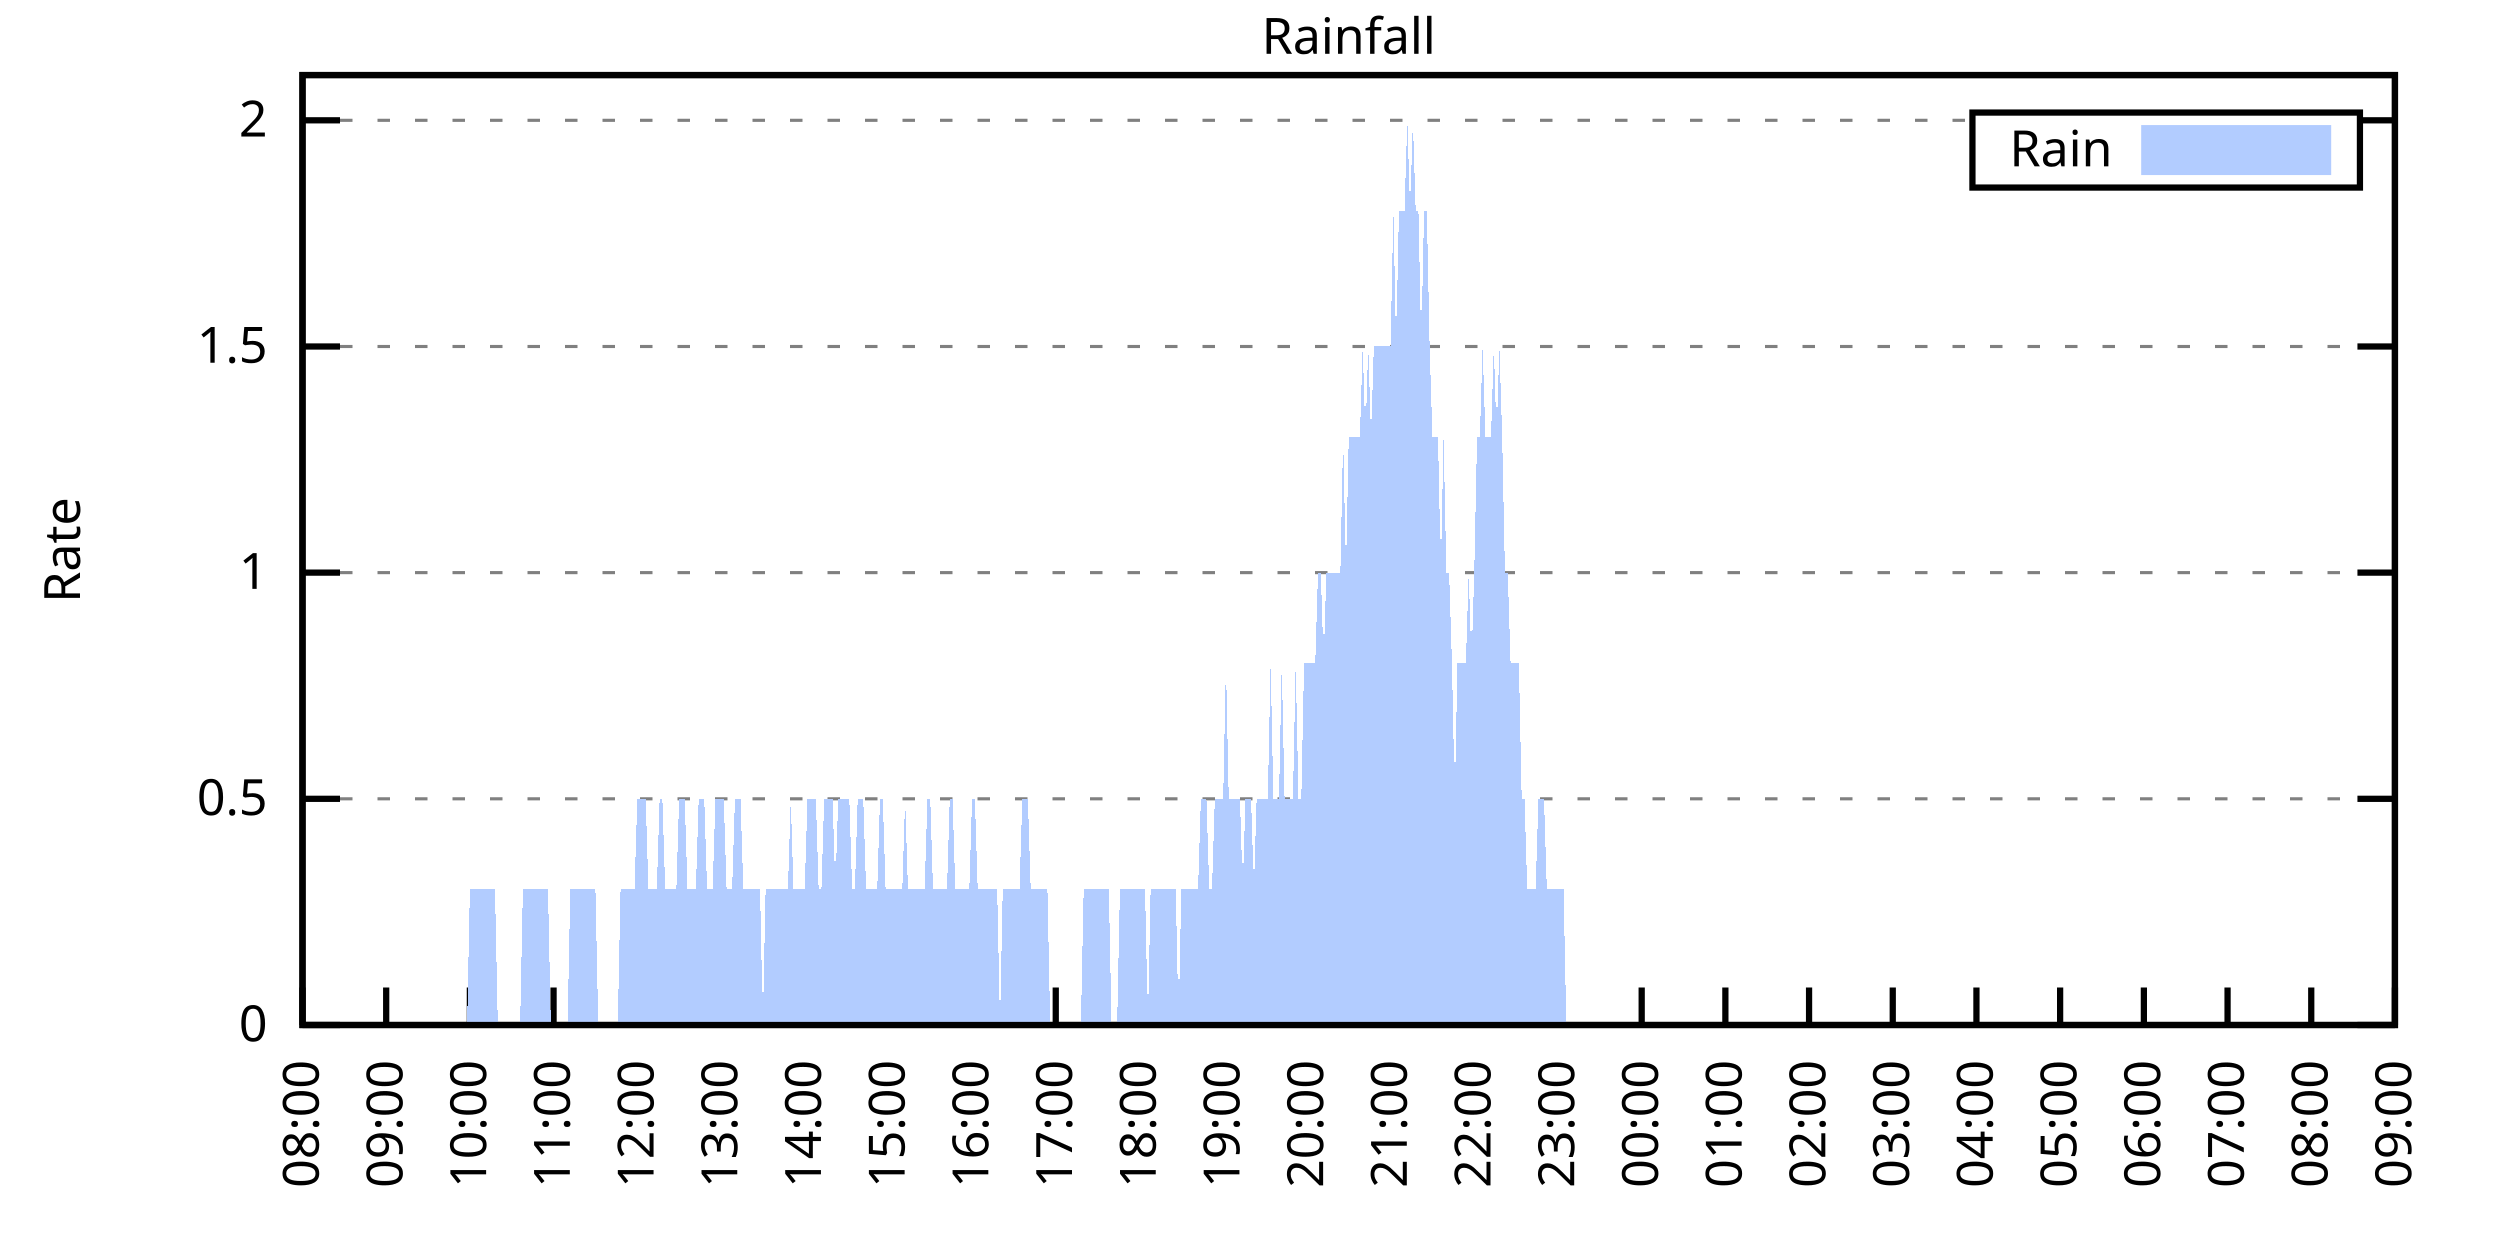
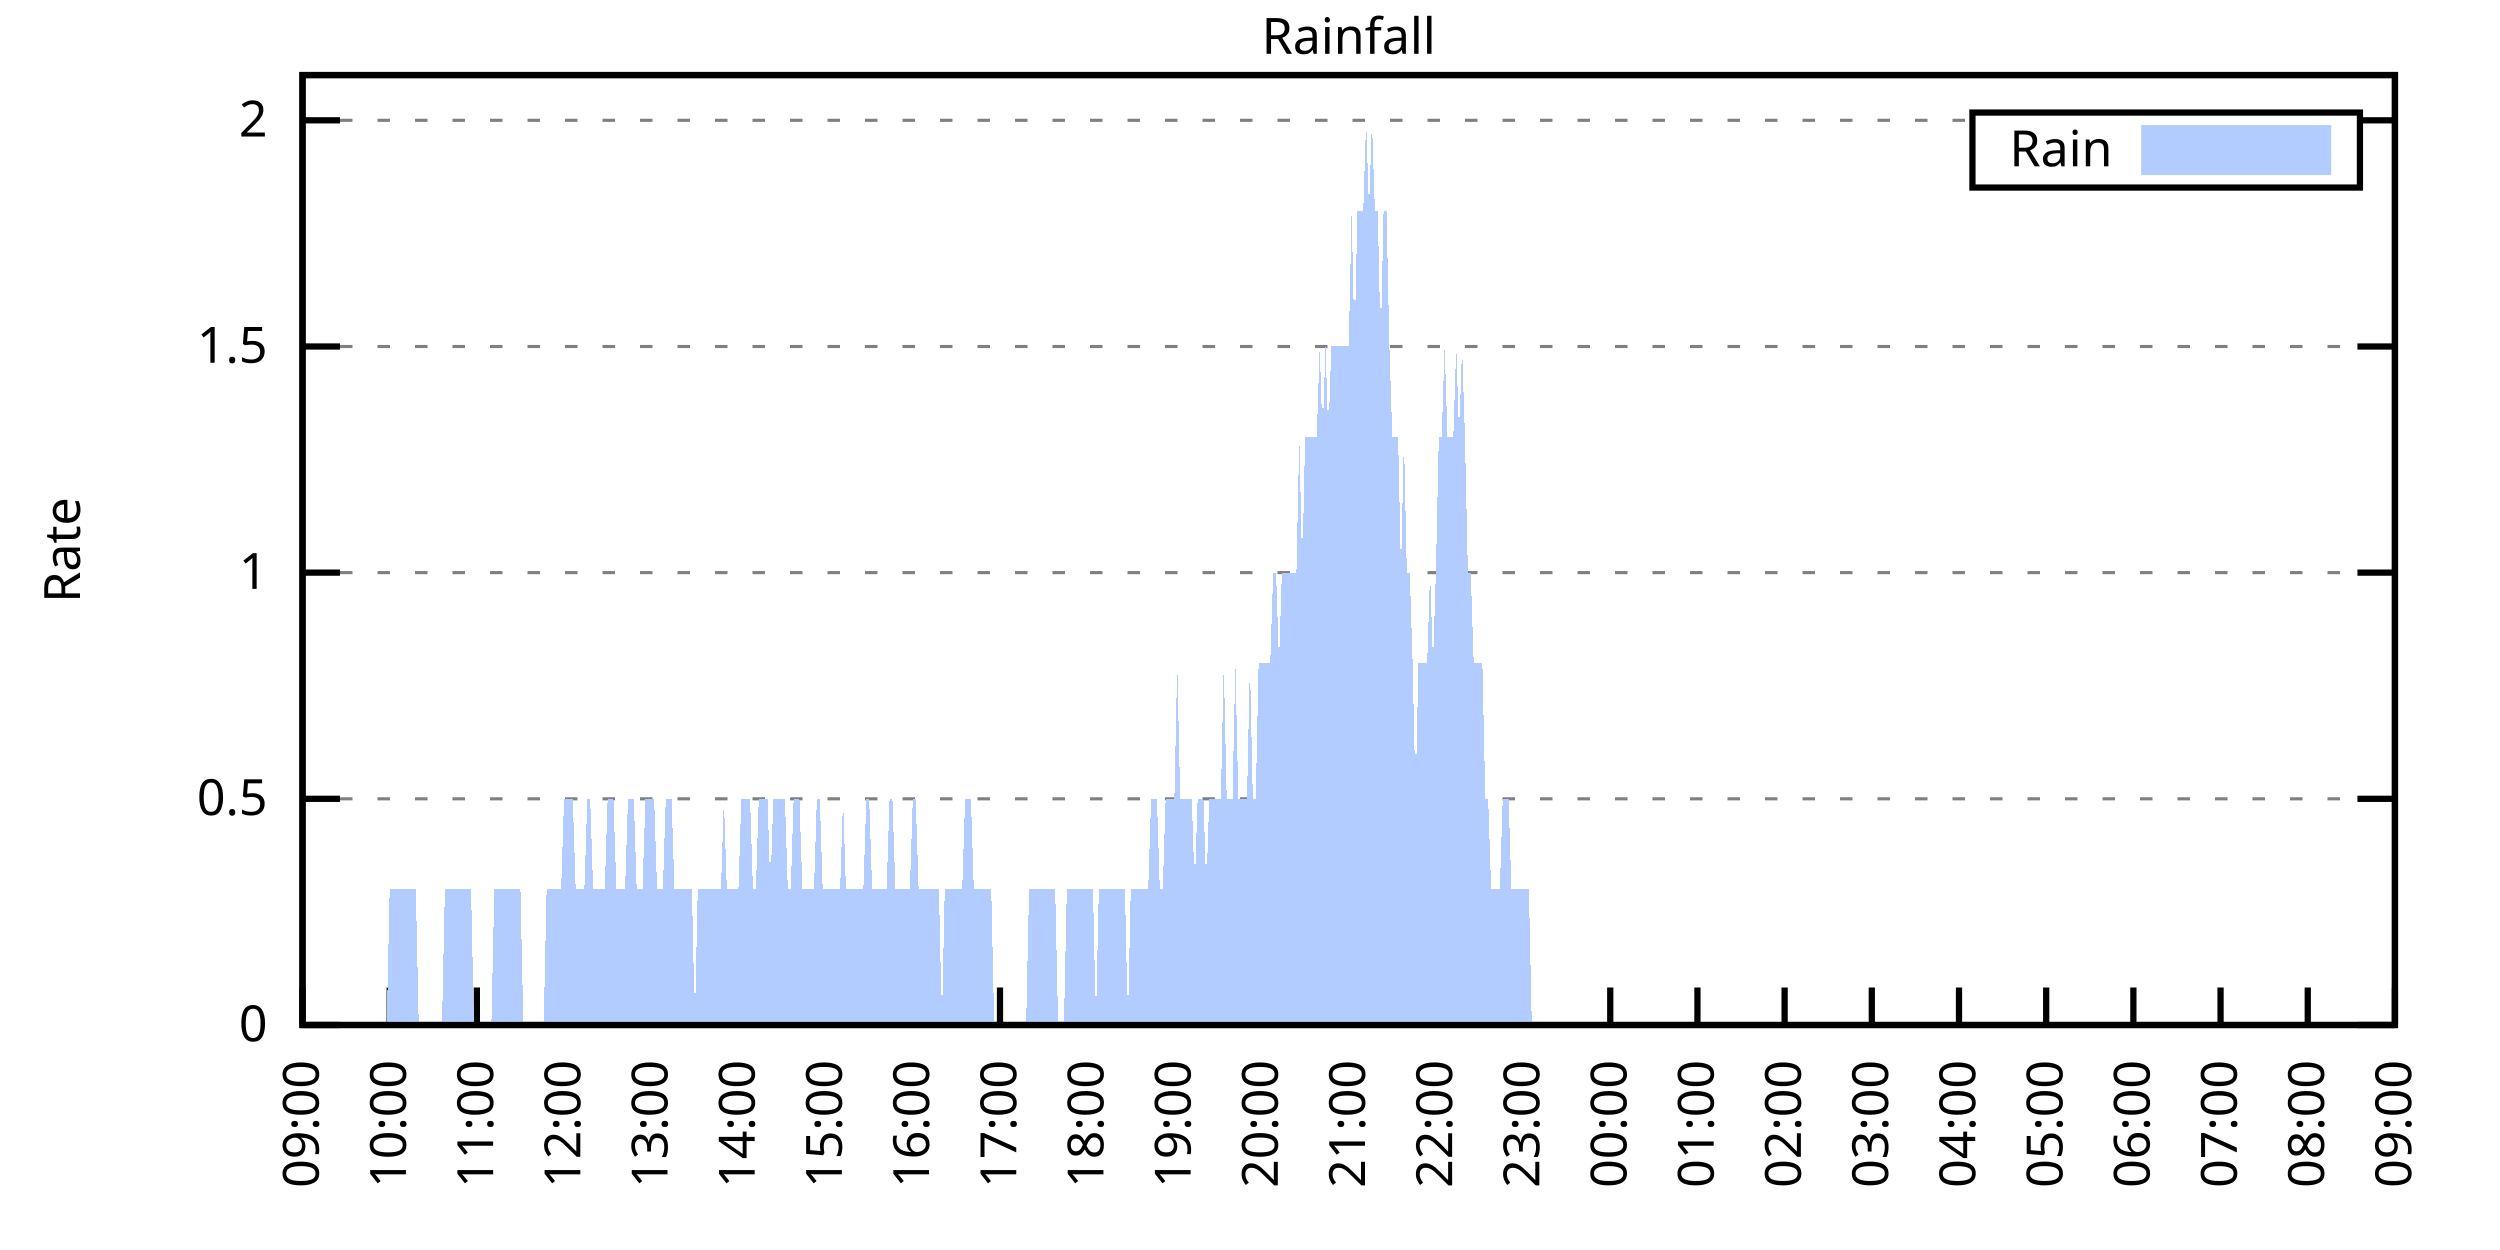
<svg xmlns="http://www.w3.org/2000/svg" xmlns:xlink="http://www.w3.org/1999/xlink" width="400" height="200" viewBox="0 0 400 200">
  <g id="gnuplot_canvas">
    <rect x="0" y="0" width="400" height="200" fill="none" />
    <defs>
      <circle id="gpDot" r="0.5" stroke-width="0.5" stroke="currentColor" />
      <path id="gpPt0" stroke-width="0.333" stroke="currentColor" d="M-1,0 h2 M0,-1 v2" />
      <path id="gpPt1" stroke-width="0.333" stroke="currentColor" d="M-1,-1 L1,1 M1,-1 L-1,1" />
      <path id="gpPt2" stroke-width="0.333" stroke="currentColor" d="M-1,0 L1,0 M0,-1 L0,1 M-1,-1 L1,1 M-1,1 L1,-1" />
      <rect id="gpPt3" stroke-width="0.333" stroke="currentColor" x="-1" y="-1" width="2" height="2" />
      <rect id="gpPt4" stroke-width="0.333" stroke="currentColor" fill="currentColor" x="-1" y="-1" width="2" height="2" />
      <circle id="gpPt5" stroke-width="0.333" stroke="currentColor" cx="0" cy="0" r="1" />
      <use xlink:href="#gpPt5" id="gpPt6" fill="currentColor" stroke="none" />
      <path id="gpPt7" stroke-width="0.333" stroke="currentColor" d="M0,-1.33 L-1.33,0.67 L1.33,0.67 z" />
      <use xlink:href="#gpPt7" id="gpPt8" fill="currentColor" stroke="none" />
      <use xlink:href="#gpPt7" id="gpPt9" stroke="currentColor" transform="rotate(180)" />
      <use xlink:href="#gpPt9" id="gpPt10" fill="currentColor" stroke="none" />
      <use xlink:href="#gpPt3" id="gpPt11" stroke="currentColor" transform="rotate(45)" />
      <use xlink:href="#gpPt11" id="gpPt12" fill="currentColor" stroke="none" />
      <path id="gpPt13" stroke-width="0.333" stroke="currentColor" d="M0,1.330 L1.265,0.411 L0.782,-1.067 L-0.782,-1.076 L-1.265,0.411 z" />
      <use xlink:href="#gpPt13" id="gpPt14" fill="currentColor" stroke="none" />
      <filter id="textbox" filterUnits="objectBoundingBox" x="0" y="0" height="1" width="1">
        <feFlood flood-color="white" flood-opacity="1" result="bgnd" />
        <feComposite in="SourceGraphic" in2="bgnd" operator="atop" />
      </filter>
      <filter id="greybox" filterUnits="objectBoundingBox" x="0" y="0" height="1" width="1">
        <feFlood flood-color="lightgrey" flood-opacity="1" result="grey" />
        <feComposite in="SourceGraphic" in2="grey" operator="atop" />
      </filter>
    </defs>
    <g fill="none" color="white" stroke="currentColor" stroke-width="1.00" stroke-linecap="butt" stroke-linejoin="miter">
</g>
    <g fill="none" color="black" stroke="currentColor" stroke-width="1.00" stroke-linecap="butt" stroke-linejoin="miter">
      <g stroke="none" shape-rendering="crispEdges">
        <polygon fill="rgb(255, 255, 255)" points="48.40,164.00 383.18,164.00 383.18,12.02 48.40,12.02 " />
      </g>
    </g>
    <g fill="none" color="black" stroke="currentColor" stroke-width="1.00" stroke-linecap="butt" stroke-linejoin="miter">
</g>
    <g fill="none" color="black" stroke="black" stroke-width="0.50" stroke-linecap="butt" stroke-linejoin="miter">
</g>
    <g fill="none" color="gray" stroke="currentColor" stroke-width="0.50" stroke-linecap="butt" stroke-linejoin="miter">
      <path stroke="gray" stroke-dasharray="2,4" class="gridline" d="M48.40,164.00 L383.19,164.00  " />
    </g>
    <g fill="none" color="gray" stroke="gray" stroke-width="1.00" stroke-linecap="butt" stroke-linejoin="miter">
</g>
    <g fill="none" color="black" stroke="currentColor" stroke-width="1.00" stroke-linecap="butt" stroke-linejoin="miter">
      <path stroke="black" d="M48.40,164.00 L54.40,164.00 M383.19,164.00 L377.19,164.00  " />
      <g transform="translate(42.80,166.60)" stroke="none" fill="black" font-family="Sans" font-size="8.00" text-anchor="end">
        <text>
          <tspan font-family="Sans"> 0</tspan>
        </text>
      </g>
    </g>
    <g fill="none" color="black" stroke="currentColor" stroke-width="1.00" stroke-linecap="butt" stroke-linejoin="miter">
</g>
    <g fill="none" color="black" stroke="black" stroke-width="0.50" stroke-linecap="butt" stroke-linejoin="miter">
</g>
    <g fill="none" color="gray" stroke="currentColor" stroke-width="0.50" stroke-linecap="butt" stroke-linejoin="miter">
      <path stroke="gray" stroke-dasharray="2,4" class="gridline" d="M48.40,127.81 L383.19,127.81  " />
    </g>
    <g fill="none" color="gray" stroke="gray" stroke-width="1.00" stroke-linecap="butt" stroke-linejoin="miter">
</g>
    <g fill="none" color="black" stroke="currentColor" stroke-width="1.00" stroke-linecap="butt" stroke-linejoin="miter">
      <path stroke="black" d="M48.40,127.81 L54.40,127.81 M383.19,127.81 L377.19,127.81  " />
      <g transform="translate(42.80,130.41)" stroke="none" fill="black" font-family="Sans" font-size="8.00" text-anchor="end">
        <text>
          <tspan font-family="Sans"> 0.5</tspan>
        </text>
      </g>
    </g>
    <g fill="none" color="black" stroke="currentColor" stroke-width="1.00" stroke-linecap="butt" stroke-linejoin="miter">
</g>
    <g fill="none" color="black" stroke="black" stroke-width="0.50" stroke-linecap="butt" stroke-linejoin="miter">
</g>
    <g fill="none" color="gray" stroke="currentColor" stroke-width="0.50" stroke-linecap="butt" stroke-linejoin="miter">
      <path stroke="gray" stroke-dasharray="2,4" class="gridline" d="M48.40,91.62 L383.19,91.62  " />
    </g>
    <g fill="none" color="gray" stroke="gray" stroke-width="1.00" stroke-linecap="butt" stroke-linejoin="miter">
</g>
    <g fill="none" color="black" stroke="currentColor" stroke-width="1.00" stroke-linecap="butt" stroke-linejoin="miter">
      <path stroke="black" d="M48.40,91.62 L54.40,91.62 M383.19,91.62 L377.19,91.62  " />
      <g transform="translate(42.80,94.22)" stroke="none" fill="black" font-family="Sans" font-size="8.00" text-anchor="end">
        <text>
          <tspan font-family="Sans"> 1</tspan>
        </text>
      </g>
    </g>
    <g fill="none" color="black" stroke="currentColor" stroke-width="1.00" stroke-linecap="butt" stroke-linejoin="miter">
</g>
    <g fill="none" color="black" stroke="black" stroke-width="0.50" stroke-linecap="butt" stroke-linejoin="miter">
</g>
    <g fill="none" color="gray" stroke="currentColor" stroke-width="0.50" stroke-linecap="butt" stroke-linejoin="miter">
      <path stroke="gray" stroke-dasharray="2,4" class="gridline" d="M48.40,55.44 L383.19,55.44  " />
    </g>
    <g fill="none" color="gray" stroke="gray" stroke-width="1.00" stroke-linecap="butt" stroke-linejoin="miter">
</g>
    <g fill="none" color="black" stroke="currentColor" stroke-width="1.00" stroke-linecap="butt" stroke-linejoin="miter">
      <path stroke="black" d="M48.40,55.44 L54.40,55.44 M383.19,55.44 L377.19,55.44  " />
      <g transform="translate(42.80,58.04)" stroke="none" fill="black" font-family="Sans" font-size="8.00" text-anchor="end">
        <text>
          <tspan font-family="Sans"> 1.5</tspan>
        </text>
      </g>
    </g>
    <g fill="none" color="black" stroke="currentColor" stroke-width="1.00" stroke-linecap="butt" stroke-linejoin="miter">
</g>
    <g fill="none" color="black" stroke="black" stroke-width="0.50" stroke-linecap="butt" stroke-linejoin="miter">
</g>
    <g fill="none" color="gray" stroke="currentColor" stroke-width="0.50" stroke-linecap="butt" stroke-linejoin="miter">
      <path stroke="gray" stroke-dasharray="2,4" class="gridline" d="M48.40,19.25 L315.59,19.25 M377.59,19.25 L383.19,19.25  " />
    </g>
    <g fill="none" color="gray" stroke="gray" stroke-width="1.00" stroke-linecap="butt" stroke-linejoin="miter">
</g>
    <g fill="none" color="black" stroke="currentColor" stroke-width="1.00" stroke-linecap="butt" stroke-linejoin="miter">
      <path stroke="black" d="M48.40,19.25 L54.40,19.25 M383.19,19.25 L377.19,19.25  " />
      <g transform="translate(42.80,21.85)" stroke="none" fill="black" font-family="Sans" font-size="8.00" text-anchor="end">
        <text>
          <tspan font-family="Sans"> 2</tspan>
        </text>
      </g>
    </g>
    <g fill="none" color="black" stroke="currentColor" stroke-width="1.00" stroke-linecap="butt" stroke-linejoin="miter">
      <path stroke="black" d="M48.40,164.00 L48.40,158.00  " />
      <g transform="translate(51.00,169.60) rotate(270.00)" stroke="none" fill="black" font-family="Sans" font-size="8.00" text-anchor="end">
        <text>
-           <tspan font-family="Sans">08:00</tspan>
-         </text>
-       </g>
-     </g>
-     <g fill="none" color="black" stroke="currentColor" stroke-width="1.00" stroke-linecap="butt" stroke-linejoin="miter">
-       <path stroke="black" d="M61.79,164.00 L61.79,158.00  " />
-       <g transform="translate(64.39,169.60) rotate(270.00)" stroke="none" fill="black" font-family="Sans" font-size="8.00" text-anchor="end">
-         <text>
          <tspan font-family="Sans">09:00</tspan>
        </text>
      </g>
    </g>
    <g fill="none" color="black" stroke="currentColor" stroke-width="1.00" stroke-linecap="butt" stroke-linejoin="miter">
-       <path stroke="black" d="M75.18,164.00 L75.18,158.00  " />
-       <g transform="translate(77.78,169.60) rotate(270.00)" stroke="none" fill="black" font-family="Sans" font-size="8.00" text-anchor="end">
+       <path stroke="black" d="M62.35,164.00 L62.35,158.00  " />
+       <g transform="translate(64.95,169.60) rotate(270.00)" stroke="none" fill="black" font-family="Sans" font-size="8.00" text-anchor="end">
        <text>
          <tspan font-family="Sans">10:00</tspan>
        </text>
      </g>
    </g>
    <g fill="none" color="black" stroke="currentColor" stroke-width="1.00" stroke-linecap="butt" stroke-linejoin="miter">
-       <path stroke="black" d="M88.57,164.00 L88.57,158.00  " />
-       <g transform="translate(91.17,169.60) rotate(270.00)" stroke="none" fill="black" font-family="Sans" font-size="8.00" text-anchor="end">
+       <path stroke="black" d="M76.30,164.00 L76.30,158.00  " />
+       <g transform="translate(78.90,169.60) rotate(270.00)" stroke="none" fill="black" font-family="Sans" font-size="8.00" text-anchor="end">
        <text>
          <tspan font-family="Sans">11:00</tspan>
        </text>
      </g>
    </g>
    <g fill="none" color="black" stroke="currentColor" stroke-width="1.00" stroke-linecap="butt" stroke-linejoin="miter">
-       <path stroke="black" d="M101.97,164.00 L101.97,158.00  " />
-       <g transform="translate(104.57,169.60) rotate(270.00)" stroke="none" fill="black" font-family="Sans" font-size="8.00" text-anchor="end">
+       <path stroke="black" d="M90.25,164.00 L90.25,158.00  " />
+       <g transform="translate(92.85,169.60) rotate(270.00)" stroke="none" fill="black" font-family="Sans" font-size="8.00" text-anchor="end">
        <text>
          <tspan font-family="Sans">12:00</tspan>
        </text>
      </g>
    </g>
    <g fill="none" color="black" stroke="currentColor" stroke-width="1.00" stroke-linecap="butt" stroke-linejoin="miter">
-       <path stroke="black" d="M115.36,164.00 L115.36,158.00  " />
-       <g transform="translate(117.96,169.60) rotate(270.00)" stroke="none" fill="black" font-family="Sans" font-size="8.00" text-anchor="end">
+       <path stroke="black" d="M104.20,164.00 L104.20,158.00  " />
+       <g transform="translate(106.80,169.60) rotate(270.00)" stroke="none" fill="black" font-family="Sans" font-size="8.00" text-anchor="end">
        <text>
          <tspan font-family="Sans">13:00</tspan>
        </text>
      </g>
    </g>
    <g fill="none" color="black" stroke="currentColor" stroke-width="1.00" stroke-linecap="butt" stroke-linejoin="miter">
-       <path stroke="black" d="M128.75,164.00 L128.75,158.00  " />
-       <g transform="translate(131.35,169.60) rotate(270.00)" stroke="none" fill="black" font-family="Sans" font-size="8.00" text-anchor="end">
+       <path stroke="black" d="M118.15,164.00 L118.15,158.00  " />
+       <g transform="translate(120.75,169.60) rotate(270.00)" stroke="none" fill="black" font-family="Sans" font-size="8.00" text-anchor="end">
        <text>
          <tspan font-family="Sans">14:00</tspan>
        </text>
      </g>
    </g>
    <g fill="none" color="black" stroke="currentColor" stroke-width="1.00" stroke-linecap="butt" stroke-linejoin="miter">
-       <path stroke="black" d="M142.14,164.00 L142.14,158.00  " />
-       <g transform="translate(144.74,169.60) rotate(270.00)" stroke="none" fill="black" font-family="Sans" font-size="8.00" text-anchor="end">
+       <path stroke="black" d="M132.10,164.00 L132.10,158.00  " />
+       <g transform="translate(134.70,169.60) rotate(270.00)" stroke="none" fill="black" font-family="Sans" font-size="8.00" text-anchor="end">
        <text>
          <tspan font-family="Sans">15:00</tspan>
        </text>
      </g>
    </g>
    <g fill="none" color="black" stroke="currentColor" stroke-width="1.00" stroke-linecap="butt" stroke-linejoin="miter">
-       <path stroke="black" d="M155.53,164.00 L155.53,158.00  " />
-       <g transform="translate(158.13,169.60) rotate(270.00)" stroke="none" fill="black" font-family="Sans" font-size="8.00" text-anchor="end">
+       <path stroke="black" d="M146.05,164.00 L146.05,158.00  " />
+       <g transform="translate(148.65,169.60) rotate(270.00)" stroke="none" fill="black" font-family="Sans" font-size="8.00" text-anchor="end">
        <text>
          <tspan font-family="Sans">16:00</tspan>
        </text>
      </g>
    </g>
    <g fill="none" color="black" stroke="currentColor" stroke-width="1.00" stroke-linecap="butt" stroke-linejoin="miter">
-       <path stroke="black" d="M168.92,164.00 L168.92,158.00  " />
-       <g transform="translate(171.52,169.60) rotate(270.00)" stroke="none" fill="black" font-family="Sans" font-size="8.00" text-anchor="end">
+       <path stroke="black" d="M160.00,164.00 L160.00,158.00  " />
+       <g transform="translate(162.60,169.60) rotate(270.00)" stroke="none" fill="black" font-family="Sans" font-size="8.00" text-anchor="end">
        <text>
          <tspan font-family="Sans">17:00</tspan>
        </text>
      </g>
    </g>
    <g fill="none" color="black" stroke="currentColor" stroke-width="1.00" stroke-linecap="butt" stroke-linejoin="miter">
-       <path stroke="black" d="M182.32,164.00 L182.32,158.00  " />
-       <g transform="translate(184.92,169.60) rotate(270.00)" stroke="none" fill="black" font-family="Sans" font-size="8.00" text-anchor="end">
+       <path stroke="black" d="M173.95,164.00 L173.95,158.00  " />
+       <g transform="translate(176.55,169.60) rotate(270.00)" stroke="none" fill="black" font-family="Sans" font-size="8.00" text-anchor="end">
        <text>
          <tspan font-family="Sans">18:00</tspan>
        </text>
      </g>
    </g>
    <g fill="none" color="black" stroke="currentColor" stroke-width="1.00" stroke-linecap="butt" stroke-linejoin="miter">
-       <path stroke="black" d="M195.71,164.00 L195.71,158.00  " />
-       <g transform="translate(198.31,169.60) rotate(270.00)" stroke="none" fill="black" font-family="Sans" font-size="8.00" text-anchor="end">
+       <path stroke="black" d="M187.90,164.00 L187.90,158.00  " />
+       <g transform="translate(190.50,169.60) rotate(270.00)" stroke="none" fill="black" font-family="Sans" font-size="8.00" text-anchor="end">
        <text>
          <tspan font-family="Sans">19:00</tspan>
        </text>
      </g>
    </g>
    <g fill="none" color="black" stroke="currentColor" stroke-width="1.00" stroke-linecap="butt" stroke-linejoin="miter">
-       <path stroke="black" d="M209.10,164.00 L209.10,158.00  " />
-       <g transform="translate(211.70,169.60) rotate(270.00)" stroke="none" fill="black" font-family="Sans" font-size="8.00" text-anchor="end">
+       <path stroke="black" d="M201.85,164.00 L201.85,158.00  " />
+       <g transform="translate(204.45,169.60) rotate(270.00)" stroke="none" fill="black" font-family="Sans" font-size="8.00" text-anchor="end">
        <text>
          <tspan font-family="Sans">20:00</tspan>
        </text>
      </g>
    </g>
    <g fill="none" color="black" stroke="currentColor" stroke-width="1.00" stroke-linecap="butt" stroke-linejoin="miter">
-       <path stroke="black" d="M222.49,164.00 L222.49,158.00  " />
-       <g transform="translate(225.09,169.60) rotate(270.00)" stroke="none" fill="black" font-family="Sans" font-size="8.00" text-anchor="end">
+       <path stroke="black" d="M215.80,164.00 L215.80,158.00  " />
+       <g transform="translate(218.40,169.60) rotate(270.00)" stroke="none" fill="black" font-family="Sans" font-size="8.00" text-anchor="end">
        <text>
          <tspan font-family="Sans">21:00</tspan>
        </text>
      </g>
    </g>
    <g fill="none" color="black" stroke="currentColor" stroke-width="1.00" stroke-linecap="butt" stroke-linejoin="miter">
-       <path stroke="black" d="M235.88,164.00 L235.88,158.00  " />
-       <g transform="translate(238.48,169.60) rotate(270.00)" stroke="none" fill="black" font-family="Sans" font-size="8.00" text-anchor="end">
+       <path stroke="black" d="M229.74,164.00 L229.74,158.00  " />
+       <g transform="translate(232.34,169.60) rotate(270.00)" stroke="none" fill="black" font-family="Sans" font-size="8.00" text-anchor="end">
        <text>
          <tspan font-family="Sans">22:00</tspan>
        </text>
      </g>
    </g>
    <g fill="none" color="black" stroke="currentColor" stroke-width="1.00" stroke-linecap="butt" stroke-linejoin="miter">
-       <path stroke="black" d="M249.27,164.00 L249.27,158.00  " />
-       <g transform="translate(251.87,169.60) rotate(270.00)" stroke="none" fill="black" font-family="Sans" font-size="8.00" text-anchor="end">
+       <path stroke="black" d="M243.69,164.00 L243.69,158.00  " />
+       <g transform="translate(246.29,169.60) rotate(270.00)" stroke="none" fill="black" font-family="Sans" font-size="8.00" text-anchor="end">
        <text>
          <tspan font-family="Sans">23:00</tspan>
        </text>
      </g>
    </g>
    <g fill="none" color="black" stroke="currentColor" stroke-width="1.00" stroke-linecap="butt" stroke-linejoin="miter">
-       <path stroke="black" d="M262.67,164.00 L262.67,158.00  " />
-       <g transform="translate(265.27,169.60) rotate(270.00)" stroke="none" fill="black" font-family="Sans" font-size="8.00" text-anchor="end">
+       <path stroke="black" d="M257.64,164.00 L257.64,158.00  " />
+       <g transform="translate(260.24,169.60) rotate(270.00)" stroke="none" fill="black" font-family="Sans" font-size="8.00" text-anchor="end">
        <text>
          <tspan font-family="Sans">00:00</tspan>
        </text>
      </g>
    </g>
    <g fill="none" color="black" stroke="currentColor" stroke-width="1.00" stroke-linecap="butt" stroke-linejoin="miter">
-       <path stroke="black" d="M276.06,164.00 L276.06,158.00  " />
-       <g transform="translate(278.66,169.60) rotate(270.00)" stroke="none" fill="black" font-family="Sans" font-size="8.00" text-anchor="end">
+       <path stroke="black" d="M271.59,164.00 L271.59,158.00  " />
+       <g transform="translate(274.19,169.60) rotate(270.00)" stroke="none" fill="black" font-family="Sans" font-size="8.00" text-anchor="end">
        <text>
          <tspan font-family="Sans">01:00</tspan>
        </text>
      </g>
    </g>
    <g fill="none" color="black" stroke="currentColor" stroke-width="1.00" stroke-linecap="butt" stroke-linejoin="miter">
-       <path stroke="black" d="M289.45,164.00 L289.45,158.00  " />
-       <g transform="translate(292.05,169.60) rotate(270.00)" stroke="none" fill="black" font-family="Sans" font-size="8.00" text-anchor="end">
+       <path stroke="black" d="M285.54,164.00 L285.54,158.00  " />
+       <g transform="translate(288.14,169.60) rotate(270.00)" stroke="none" fill="black" font-family="Sans" font-size="8.00" text-anchor="end">
        <text>
          <tspan font-family="Sans">02:00</tspan>
        </text>
      </g>
    </g>
    <g fill="none" color="black" stroke="currentColor" stroke-width="1.00" stroke-linecap="butt" stroke-linejoin="miter">
-       <path stroke="black" d="M302.84,164.00 L302.84,158.00  " />
-       <g transform="translate(305.44,169.60) rotate(270.00)" stroke="none" fill="black" font-family="Sans" font-size="8.00" text-anchor="end">
+       <path stroke="black" d="M299.49,164.00 L299.49,158.00  " />
+       <g transform="translate(302.09,169.60) rotate(270.00)" stroke="none" fill="black" font-family="Sans" font-size="8.00" text-anchor="end">
        <text>
          <tspan font-family="Sans">03:00</tspan>
        </text>
      </g>
    </g>
    <g fill="none" color="black" stroke="currentColor" stroke-width="1.00" stroke-linecap="butt" stroke-linejoin="miter">
-       <path stroke="black" d="M316.23,164.00 L316.23,158.00  " />
-       <g transform="translate(318.83,169.60) rotate(270.00)" stroke="none" fill="black" font-family="Sans" font-size="8.00" text-anchor="end">
+       <path stroke="black" d="M313.44,164.00 L313.44,158.00  " />
+       <g transform="translate(316.04,169.60) rotate(270.00)" stroke="none" fill="black" font-family="Sans" font-size="8.00" text-anchor="end">
        <text>
          <tspan font-family="Sans">04:00</tspan>
        </text>
      </g>
    </g>
    <g fill="none" color="black" stroke="currentColor" stroke-width="1.00" stroke-linecap="butt" stroke-linejoin="miter">
-       <path stroke="black" d="M329.62,164.00 L329.62,158.00  " />
-       <g transform="translate(332.22,169.60) rotate(270.00)" stroke="none" fill="black" font-family="Sans" font-size="8.00" text-anchor="end">
+       <path stroke="black" d="M327.39,164.00 L327.39,158.00  " />
+       <g transform="translate(329.99,169.60) rotate(270.00)" stroke="none" fill="black" font-family="Sans" font-size="8.00" text-anchor="end">
        <text>
          <tspan font-family="Sans">05:00</tspan>
        </text>
      </g>
    </g>
    <g fill="none" color="black" stroke="currentColor" stroke-width="1.00" stroke-linecap="butt" stroke-linejoin="miter">
-       <path stroke="black" d="M343.02,164.00 L343.02,158.00  " />
-       <g transform="translate(345.62,169.60) rotate(270.00)" stroke="none" fill="black" font-family="Sans" font-size="8.00" text-anchor="end">
+       <path stroke="black" d="M341.34,164.00 L341.34,158.00  " />
+       <g transform="translate(343.94,169.60) rotate(270.00)" stroke="none" fill="black" font-family="Sans" font-size="8.00" text-anchor="end">
        <text>
          <tspan font-family="Sans">06:00</tspan>
        </text>
      </g>
    </g>
    <g fill="none" color="black" stroke="currentColor" stroke-width="1.00" stroke-linecap="butt" stroke-linejoin="miter">
-       <path stroke="black" d="M356.41,164.00 L356.41,158.00  " />
-       <g transform="translate(359.01,169.60) rotate(270.00)" stroke="none" fill="black" font-family="Sans" font-size="8.00" text-anchor="end">
+       <path stroke="black" d="M355.29,164.00 L355.29,158.00  " />
+       <g transform="translate(357.89,169.60) rotate(270.00)" stroke="none" fill="black" font-family="Sans" font-size="8.00" text-anchor="end">
        <text>
          <tspan font-family="Sans">07:00</tspan>
        </text>
      </g>
    </g>
    <g fill="none" color="black" stroke="currentColor" stroke-width="1.00" stroke-linecap="butt" stroke-linejoin="miter">
-       <path stroke="black" d="M369.80,164.00 L369.80,158.00  " />
-       <g transform="translate(372.40,169.60) rotate(270.00)" stroke="none" fill="black" font-family="Sans" font-size="8.00" text-anchor="end">
+       <path stroke="black" d="M369.24,164.00 L369.24,158.00  " />
+       <g transform="translate(371.84,169.60) rotate(270.00)" stroke="none" fill="black" font-family="Sans" font-size="8.00" text-anchor="end">
        <text>
          <tspan font-family="Sans">08:00</tspan>
        </text>
      </g>
    </g>
    <g fill="none" color="black" stroke="currentColor" stroke-width="1.00" stroke-linecap="butt" stroke-linejoin="miter">
      <path stroke="black" d="M383.19,164.00 L383.19,158.00  " />
      <g transform="translate(385.79,169.60) rotate(270.00)" stroke="none" fill="black" font-family="Sans" font-size="8.00" text-anchor="end">
        <text>
          <tspan font-family="Sans">09:00</tspan>
        </text>
      </g>
    </g>
    <g fill="none" color="black" stroke="currentColor" stroke-width="1.00" stroke-linecap="butt" stroke-linejoin="miter">
</g>
    <g fill="none" color="black" stroke="currentColor" stroke-width="1.00" stroke-linecap="butt" stroke-linejoin="miter">
      <path stroke="black" d="M48.40,12.01 L48.40,164.00 L383.19,164.00 L383.19,12.01 L48.40,12.01 Z  " />
    </g>
    <g fill="none" color="black" stroke="currentColor" stroke-width="1.00" stroke-linecap="butt" stroke-linejoin="miter">
</g>
    <g fill="none" color="black" stroke="currentColor" stroke-width="1.00" stroke-linecap="butt" stroke-linejoin="miter">
      <path stroke="black" d="M315.59,30.01 L315.59,18.01 L377.59,18.01 L377.59,30.01 L315.59,30.01 Z  " />
    </g>
    <g id="Rainfall_plot_1">
      <g fill="none" color="white" stroke="black" stroke-width="2.00" stroke-linecap="butt" stroke-linejoin="miter">
</g>
      <g fill="none" color="black" stroke="currentColor" stroke-width="2.00" stroke-linecap="butt" stroke-linejoin="miter">
        <g transform="translate(337.99,26.61)" stroke="none" fill="black" font-family="Sans" font-size="8.00" text-anchor="end">
          <text>
            <tspan font-family="Sans">Rain</tspan>
          </text>
        </g>
      </g>
      <g fill="none" color="black" stroke="currentColor" stroke-width="2.00" stroke-linecap="butt" stroke-linejoin="miter">
        <g stroke="none" shape-rendering="crispEdges">
          <polygon fill="rgb(178, 204, 255)" points="343.59,27.01 371.99,27.01 371.99,21.01 343.59,21.01 " />
        </g>
        <path stroke="rgb(178, 204, 255)" d="M343.59,27.01 L371.99,27.01 L371.99,21.01 L343.59,21.01 L343.59,27.01 Z  " />
      </g>
      <g fill="none" color="black" stroke="currentColor" stroke-width="2.00" stroke-linecap="butt" stroke-linejoin="miter">
        <g stroke="none" shape-rendering="crispEdges">
-           <polygon fill="rgb(178, 204, 255)" points="58.67,164.00 59.11,164.00 59.56,164.00 60.01,164.00 60.45,164.00 60.90,164.00 61.35,164.00 61.79,164.00 62.24,164.00 62.68,164.00 63.13,164.00 63.58,164.00 64.02,164.00 64.47,164.00 64.92,164.00 65.36,164.00 65.81,164.00 66.26,164.00 66.70,164.00 67.15,164.00 67.59,164.00 68.04,164.00 68.49,164.00 68.93,164.00 69.38,164.00 69.83,164.00 70.27,164.00 70.72,164.00 71.17,164.00 71.61,164.00 72.06,164.00 72.50,164.00 72.95,164.00 73.40,164.00 73.84,164.00 74.29,164.00 74.74,164.00 75.18,142.29 75.63,142.29 76.08,142.29 76.52,142.29 76.97,142.29 77.42,142.29 77.86,142.29 78.31,142.29 78.75,142.29 79.20,142.29 79.65,164.00 80.09,164.00 80.54,164.00 80.99,164.00 81.43,164.00 81.88,164.00 82.33,164.00 82.77,164.00 83.22,164.00 83.66,142.29 84.11,142.29 84.56,142.29 85.00,142.29 85.45,142.29 85.90,142.29 86.34,142.29 86.79,142.29 87.24,142.29 87.68,142.29 88.13,164.00 88.57,164.00 89.02,164.00 89.47,164.00 89.91,164.00 90.36,164.00 90.81,164.00 91.25,142.29 91.70,142.29 92.15,142.29 92.59,142.29 93.04,142.29 93.49,142.29 93.93,142.29 94.38,142.29 94.82,142.29 95.27,142.29 95.72,164.00 96.16,164.00 96.61,164.00 97.06,164.00 97.50,164.00 97.95,164.00 98.40,164.00 98.84,164.00 99.29,142.29 99.73,142.29 100.18,142.29 100.63,142.29 101.07,142.29 101.52,142.29 101.97,127.81 102.41,127.81 102.86,127.81 103.31,127.81 103.75,142.29 104.20,142.29 104.64,142.29 105.09,142.29 105.54,127.81 105.98,127.81 106.43,142.29 106.88,142.29 107.32,142.29 107.77,142.29 108.22,142.29 108.66,127.81 109.11,127.81 109.55,127.81 110.00,142.29 110.45,142.29 110.89,142.29 111.34,142.29 111.79,127.81 112.23,127.81 112.68,127.81 113.13,142.29 113.57,142.29 114.02,142.29 114.47,127.81 114.91,127.81 115.36,127.81 115.80,127.81 116.25,142.29 116.70,142.29 117.14,142.29 117.59,127.81 118.04,127.81 118.48,127.81 118.93,142.29 119.38,142.29 119.82,142.29 120.27,142.29 120.71,142.29 121.16,142.29 121.61,142.29 122.05,164.00 122.50,142.29 122.95,142.29 123.39,142.29 123.84,142.29 124.29,142.29 124.73,142.29 125.18,142.29 125.62,142.29 126.07,142.29 126.52,127.81 126.96,142.29 127.41,142.29 127.86,142.29 128.30,142.29 128.75,142.29 129.20,127.81 129.64,127.81 130.09,127.81 130.54,127.81 130.98,142.29 131.43,142.29 131.87,127.81 132.32,127.81 132.77,127.81 133.21,127.81 133.66,142.29 134.11,127.81 134.55,127.81 135.00,127.81 135.45,127.81 135.89,127.81 136.34,142.29 136.78,142.29 137.23,127.81 137.68,127.81 138.12,127.81 138.57,142.29 139.02,142.29 139.46,142.29 139.91,142.29 140.36,142.29 140.80,127.81 141.25,127.81 141.69,142.29 142.14,142.29 142.59,142.29 143.03,142.29 143.48,142.29 143.93,142.29 144.37,142.29 144.82,127.81 145.27,142.29 145.71,142.29 146.16,142.29 146.61,142.29 147.05,142.29 147.50,142.29 147.94,142.29 148.39,127.81 148.84,127.81 149.28,142.29 149.73,142.29 150.18,142.29 150.62,142.29 151.07,142.29 151.52,142.29 151.96,127.81 152.41,127.81 152.85,142.29 153.30,142.29 153.75,142.29 154.19,142.29 154.64,142.29 155.09,142.29 155.53,127.81 155.98,127.81 156.43,142.29 156.87,142.29 157.32,142.29 157.76,142.29 158.21,142.29 158.66,142.29 159.10,142.29 159.55,142.29 160.00,164.00 160.44,142.29 160.89,142.29 161.34,142.29 161.78,142.29 162.23,142.29 162.67,142.29 163.12,142.29 163.57,127.81 164.01,127.81 164.46,127.81 164.91,142.29 165.35,142.29 165.80,142.29 166.25,142.29 166.69,142.29 167.14,142.29 167.59,142.29 168.03,164.00 168.48,164.00 168.92,164.00 169.37,164.00 169.82,164.00 170.26,164.00 170.71,164.00 171.16,164.00 171.60,164.00 172.05,164.00 172.50,164.00 172.94,164.00 173.39,142.29 173.83,142.29 174.28,142.29 174.73,142.29 175.17,142.29 175.62,142.29 176.07,142.29 176.51,142.29 176.96,142.29 177.41,142.29 177.85,164.00 178.30,164.00 178.74,164.00 179.19,142.29 179.64,142.29 180.08,142.29 180.53,142.29 180.98,142.29 181.42,142.29 181.87,142.29 182.32,142.29 182.76,142.29 183.21,142.29 183.66,164.00 184.10,142.29 184.55,142.29 184.99,142.29 185.44,142.29 185.89,142.29 186.33,142.29 186.78,142.29 187.23,142.29 187.67,142.29 188.12,142.29 188.57,164.00 189.01,142.29 189.46,142.29 189.90,142.29 190.35,142.29 190.80,142.29 191.24,142.29 191.69,142.29 192.14,127.81 192.58,127.81 193.03,127.81 193.48,142.29 193.92,142.29 194.37,127.81 194.81,127.81 195.26,127.81 195.71,127.81 196.15,106.10 196.60,127.81 197.05,127.81 197.49,127.81 197.94,127.81 198.39,127.81 198.83,142.29 199.28,127.81 199.73,127.81 200.17,127.81 200.62,142.29 201.06,127.81 201.51,127.81 201.96,127.81 202.40,127.81 202.85,127.81 203.30,106.10 203.74,127.81 204.19,127.81 204.64,127.81 205.08,106.10 205.53,127.81 205.97,127.81 206.42,127.81 206.87,127.81 207.31,106.10 207.76,127.81 208.21,127.81 208.65,106.10 209.10,106.10 209.55,106.10 209.99,106.10 210.44,106.10 210.88,91.62 211.33,91.62 211.78,106.10 212.22,91.62 212.67,91.62 213.12,91.62 213.56,91.62 214.01,91.62 214.46,91.62 214.90,69.91 215.35,91.62 215.80,69.91 216.24,69.91 216.69,69.91 217.13,69.91 217.58,69.91 218.03,55.44 218.47,69.91 218.92,55.44 219.37,69.91 219.81,55.44 220.26,55.44 220.71,55.44 221.15,55.44 221.60,55.44 222.04,55.44 222.49,55.44 222.94,33.72 223.38,55.44 223.83,33.72 224.28,33.72 224.72,33.72 225.17,19.25 225.62,33.72 226.06,19.25 226.51,33.72 226.95,33.72 227.40,55.44 227.85,33.72 228.29,33.72 228.74,55.44 229.19,69.91 229.63,69.91 230.08,69.91 230.53,91.62 230.97,69.91 231.42,91.62 231.86,91.62 232.31,106.10 232.76,127.81 233.20,106.10 233.65,106.10 234.10,106.10 234.54,106.10 234.99,91.62 235.44,106.10 235.88,91.62 236.33,69.91 236.78,69.91 237.22,55.44 237.67,69.91 238.11,69.91 238.56,69.91 239.01,55.44 239.45,69.91 239.90,55.44 240.35,69.91 240.79,91.62 241.24,91.62 241.69,106.10 242.13,106.10 242.58,106.10 243.02,106.10 243.47,127.81 243.92,127.81 244.36,142.29 244.81,142.29 245.26,142.29 245.70,142.29 246.15,127.81 246.60,127.81 247.04,127.81 247.49,142.29 247.93,142.29 248.38,142.29 248.83,142.29 249.27,142.29 249.72,142.29 250.17,142.29 250.61,164.00 251.06,164.00 251.51,164.00 251.95,164.00 252.40,164.00 252.85,164.00 253.29,164.00 253.74,164.00 254.18,164.00 254.63,164.00 255.08,164.00 255.52,164.00 255.97,164.00 256.42,164.00 256.86,164.00 257.31,164.00 257.76,164.00 258.20,164.00 258.65,164.00 259.09,164.00 259.54,164.00 259.99,164.00 260.43,164.00 260.88,164.00 261.33,164.00 261.77,164.00 262.22,164.00 262.67,164.00 263.11,164.00 263.56,164.00 264.00,164.00 264.45,164.00 264.90,164.00 265.34,164.00 265.79,164.00 266.24,164.00 266.68,164.00 267.13,164.00 267.58,164.00 268.02,164.00 268.47,164.00 268.92,164.00 269.36,164.00 269.81,164.00 270.25,164.00 270.70,164.00 271.15,164.00 271.59,164.00 272.04,164.00 272.49,164.00 272.93,164.00 273.38,164.00 273.83,164.00 274.27,164.00 274.72,164.00 275.16,164.00 275.61,164.00 276.06,164.00 276.50,164.00 276.95,164.00 277.40,164.00 277.84,164.00 278.29,164.00 278.74,164.00 279.18,164.00 279.63,164.00 280.07,164.00 280.52,164.00 280.97,164.00 281.41,164.00 281.86,164.00 282.31,164.00 282.75,164.00 283.20,164.00 283.65,164.00 284.09,164.00 284.54,164.00 284.98,164.00 285.43,164.00 285.88,164.00 286.32,164.00 286.77,164.00 287.22,164.00 287.66,164.00 288.11,164.00 288.56,164.00 289.00,164.00 289.45,164.00 289.90,164.00 290.34,164.00 290.79,164.00 291.23,164.00 291.68,164.00 292.13,164.00 292.57,164.00 293.02,164.00 293.47,164.00 293.91,164.00 294.36,164.00 294.81,164.00 295.25,164.00 295.70,164.00 296.14,164.00 296.59,164.00 297.04,164.00 297.48,164.00 297.93,164.00 298.38,164.00 298.82,164.00 299.27,164.00 299.72,164.00 300.16,164.00 300.61,164.00 301.05,164.00 301.50,164.00 301.95,164.00 302.39,164.00 302.84,164.00 303.29,164.00 303.73,164.00 304.18,164.00 304.63,164.00 305.07,164.00 305.52,164.00 305.97,164.00 306.41,164.00 306.86,164.00 307.30,164.00 307.75,164.00 308.20,164.00 308.64,164.00 309.09,164.00 309.54,164.00 309.98,164.00 310.43,164.00 310.88,164.00 311.32,164.00 311.77,164.00 312.21,164.00 312.66,164.00 313.11,164.00 313.55,164.00 314.00,164.00 314.45,164.00 314.89,164.00 315.34,164.00 315.79,164.00 316.23,164.00 316.68,164.00 317.12,164.00 317.57,164.00 318.02,164.00 318.46,164.00 318.91,164.00 319.36,164.00 319.80,164.00 320.25,164.00 320.70,164.00 321.14,164.00 321.59,164.00 322.04,164.00 322.48,164.00 322.93,164.00 323.37,164.00 323.82,164.00 324.27,164.00 324.71,164.00 325.16,164.00 325.61,164.00 326.05,164.00 326.50,164.00 326.95,164.00 327.39,164.00 327.84,164.00 328.28,164.00 328.73,164.00 329.18,164.00 329.62,164.00 330.07,164.00 330.52,164.00 330.96,164.00 331.41,164.00 331.86,164.00 332.30,164.00 332.75,164.00 333.19,164.00 333.64,164.00 334.09,164.00 334.53,164.00 334.98,164.00 335.43,164.00 335.87,164.00 336.32,164.00 336.77,164.00 337.21,164.00 337.66,164.00 338.10,164.00 338.55,164.00 339.00,164.00 339.44,164.00 339.89,164.00 340.34,164.00 340.78,164.00 341.23,164.00 341.68,164.00 342.12,164.00 342.57,164.00 343.02,164.00 343.46,164.00 343.91,164.00 344.35,164.00 344.80,164.00 345.25,164.00 345.69,164.00 346.14,164.00 346.59,164.00 347.03,164.00 347.48,164.00 347.93,164.00 348.37,164.00 348.82,164.00 349.26,164.00 349.71,164.00 350.16,164.00 350.60,164.00 351.05,164.00 351.50,164.00 351.94,164.00 352.39,164.00 352.84,164.00 353.28,164.00 353.73,164.00 354.17,164.00 354.62,164.00 355.07,164.00 355.51,164.00 355.96,164.00 356.41,164.00 356.85,164.00 357.30,164.00 357.75,164.00 358.19,164.00 358.64,164.00 359.09,164.00 359.53,164.00 359.98,164.00 360.42,164.00 360.87,164.00 361.32,164.00 361.76,164.00 362.21,164.00 362.66,164.00 363.10,164.00 363.55,164.00 364.00,164.00 364.44,164.00 364.89,164.00 365.33,164.00 365.78,164.00 366.23,164.00 366.67,164.00 367.12,164.00 367.57,164.00 368.01,164.00 368.46,164.00 368.91,164.00 369.35,164.00 369.80,164.00 370.24,164.00 370.69,164.00 371.14,164.00 371.58,164.00 372.03,164.00 372.48,164.00 372.92,164.00 373.37,164.00 373.82,164.00 374.26,164.00 374.71,164.00 375.16,164.00 375.60,164.00 376.05,164.00 376.49,164.00 376.94,164.00 377.39,164.00 377.83,164.00 378.28,164.00 378.73,164.00 379.17,164.00 379.62,164.00 379.62,164.00 58.67,164.00 " />
+           <polygon fill="rgb(178, 204, 255)" points="48.86,164.00 49.33,164.00 49.79,164.00 50.26,164.00 50.72,164.00 51.19,164.00 51.65,164.00 52.12,164.00 52.58,164.00 53.05,164.00 53.51,164.00 53.98,164.00 54.44,164.00 54.91,164.00 55.37,164.00 55.84,164.00 56.30,164.00 56.77,164.00 57.23,164.00 57.70,164.00 58.16,164.00 58.63,164.00 59.09,164.00 59.56,164.00 60.02,164.00 60.49,164.00 60.95,164.00 61.42,164.00 61.88,164.00 62.35,142.29 62.81,142.29 63.28,142.29 63.74,142.29 64.21,142.29 64.67,142.29 65.14,142.29 65.60,142.29 66.07,142.29 66.53,142.29 67.00,164.00 67.46,164.00 67.93,164.00 68.39,164.00 68.86,164.00 69.32,164.00 69.79,164.00 70.25,164.00 70.72,164.00 71.18,142.29 71.65,142.29 72.11,142.29 72.58,142.29 73.04,142.29 73.51,142.29 73.97,142.29 74.44,142.29 74.90,142.29 75.37,142.29 75.83,164.00 76.30,164.00 76.76,164.00 77.23,164.00 77.69,164.00 78.16,164.00 78.62,164.00 79.09,142.29 79.55,142.29 80.02,142.29 80.48,142.29 80.95,142.29 81.41,142.29 81.88,142.29 82.34,142.29 82.81,142.29 83.27,142.29 83.74,164.00 84.20,164.00 84.67,164.00 85.13,164.00 85.60,164.00 86.06,164.00 86.53,164.00 86.99,164.00 87.46,142.29 87.92,142.29 88.39,142.29 88.85,142.29 89.32,142.29 89.78,142.29 90.25,127.81 90.71,127.81 91.18,127.81 91.64,127.81 92.11,142.29 92.57,142.29 93.04,142.29 93.50,142.29 93.97,127.81 94.43,127.81 94.90,142.29 95.36,142.29 95.83,142.29 96.29,142.29 96.76,142.29 97.22,127.81 97.69,127.81 98.15,127.81 98.62,142.29 99.08,142.29 99.55,142.29 100.01,142.29 100.48,127.81 100.94,127.81 101.41,127.81 101.87,142.29 102.34,142.29 102.80,142.29 103.27,127.81 103.73,127.81 104.20,127.81 104.66,127.81 105.13,142.29 105.59,142.29 106.06,142.29 106.52,127.81 106.99,127.81 107.45,127.81 107.92,142.29 108.38,142.29 108.85,142.29 109.31,142.29 109.78,142.29 110.24,142.29 110.71,142.29 111.17,164.00 111.64,142.29 112.10,142.29 112.57,142.29 113.03,142.29 113.50,142.29 113.96,142.29 114.43,142.29 114.89,142.29 115.36,142.29 115.82,127.81 116.29,142.29 116.75,142.29 117.22,142.29 117.68,142.29 118.15,142.29 118.61,127.81 119.08,127.81 119.54,127.81 120.01,127.81 120.47,142.29 120.94,142.29 121.40,127.81 121.87,127.81 122.33,127.81 122.80,127.81 123.26,142.29 123.73,127.81 124.19,127.81 124.66,127.81 125.12,127.81 125.59,127.81 126.05,142.29 126.52,142.29 126.98,127.81 127.45,127.81 127.91,127.81 128.38,142.29 128.84,142.29 129.31,142.29 129.77,142.29 130.24,142.29 130.70,127.81 131.17,127.81 131.63,142.29 132.10,142.29 132.56,142.29 133.03,142.29 133.49,142.29 133.96,142.29 134.42,142.29 134.89,127.81 135.35,142.29 135.82,142.29 136.28,142.29 136.75,142.29 137.21,142.29 137.68,142.29 138.14,142.29 138.61,127.81 139.07,127.81 139.54,142.29 140.00,142.29 140.47,142.29 140.93,142.29 141.40,142.29 141.86,142.29 142.33,127.81 142.79,127.81 143.26,142.29 143.72,142.29 144.19,142.29 144.65,142.29 145.12,142.29 145.58,142.29 146.05,127.81 146.51,127.81 146.98,142.29 147.44,142.29 147.91,142.29 148.37,142.29 148.84,142.29 149.30,142.29 149.77,142.29 150.23,142.29 150.70,164.00 151.16,142.29 151.63,142.29 152.09,142.29 152.56,142.29 153.02,142.29 153.49,142.29 153.95,142.29 154.42,127.81 154.88,127.81 155.35,127.81 155.81,142.29 156.28,142.29 156.74,142.29 157.21,142.29 157.67,142.29 158.14,142.29 158.60,142.29 159.07,164.00 159.53,164.00 160.00,164.00 160.46,164.00 160.93,164.00 161.39,164.00 161.86,164.00 162.32,164.00 162.79,164.00 163.25,164.00 163.72,164.00 164.18,164.00 164.65,142.29 165.11,142.29 165.58,142.29 166.04,142.29 166.51,142.29 166.97,142.29 167.44,142.29 167.90,142.29 168.37,142.29 168.83,142.29 169.30,164.00 169.76,164.00 170.23,164.00 170.69,142.29 171.16,142.29 171.62,142.29 172.09,142.29 172.55,142.29 173.02,142.29 173.48,142.29 173.95,142.29 174.41,142.29 174.88,142.29 175.34,164.00 175.81,142.29 176.27,142.29 176.74,142.29 177.20,142.29 177.67,142.29 178.13,142.29 178.60,142.29 179.06,142.29 179.53,142.29 179.99,142.29 180.46,164.00 180.92,142.29 181.39,142.29 181.85,142.29 182.32,142.29 182.78,142.29 183.25,142.29 183.71,142.29 184.18,127.81 184.64,127.81 185.11,127.81 185.57,142.29 186.04,142.29 186.50,127.81 186.97,127.81 187.43,127.81 187.90,127.81 188.36,106.10 188.83,127.81 189.29,127.81 189.76,127.81 190.22,127.81 190.69,127.81 191.15,142.29 191.62,127.81 192.08,127.81 192.55,127.81 193.01,142.29 193.48,127.81 193.94,127.81 194.41,127.81 194.87,127.81 195.34,127.81 195.80,106.10 196.27,127.81 196.73,127.81 197.20,127.81 197.66,106.10 198.13,127.81 198.59,127.81 199.06,127.81 199.52,127.81 199.99,106.10 200.45,127.81 200.92,127.81 201.38,106.10 201.85,106.10 202.31,106.10 202.78,106.10 203.24,106.10 203.71,91.62 204.17,91.62 204.64,106.10 205.10,91.62 205.57,91.62 206.03,91.62 206.50,91.62 206.96,91.62 207.43,91.62 207.89,69.91 208.36,91.62 208.82,69.91 209.29,69.91 209.75,69.91 210.22,69.91 210.68,69.91 211.15,55.44 211.61,69.91 212.08,55.44 212.54,69.91 213.01,55.44 213.47,55.44 213.94,55.44 214.40,55.44 214.87,55.44 215.33,55.44 215.80,55.44 216.26,33.72 216.72,55.44 217.19,33.72 217.65,33.72 218.12,33.72 218.58,19.25 219.05,33.72 219.51,19.25 219.98,33.72 220.44,33.72 220.91,55.44 221.37,33.72 221.84,33.72 222.30,55.44 222.77,69.91 223.23,69.91 223.70,69.91 224.16,91.62 224.63,69.91 225.09,91.62 225.56,91.62 226.02,106.10 226.49,127.81 226.95,106.10 227.42,106.10 227.88,106.10 228.35,106.10 228.81,91.62 229.28,106.10 229.74,91.62 230.21,69.91 230.67,69.91 231.14,55.44 231.60,69.91 232.07,69.91 232.53,69.91 233.00,55.44 233.46,69.91 233.93,55.44 234.39,69.91 234.86,91.62 235.32,91.62 235.79,106.10 236.25,106.10 236.72,106.10 237.18,106.10 237.65,127.81 238.11,127.81 238.58,142.29 239.04,142.29 239.51,142.29 239.97,142.29 240.44,127.81 240.90,127.81 241.37,127.81 241.83,142.29 242.30,142.29 242.76,142.29 243.23,142.29 243.69,142.29 244.16,142.29 244.62,142.29 245.09,164.00 245.55,164.00 246.02,164.00 246.48,164.00 246.95,164.00 247.41,164.00 247.88,164.00 248.34,164.00 248.81,164.00 249.27,164.00 249.74,164.00 250.20,164.00 250.67,164.00 251.13,164.00 251.60,164.00 252.06,164.00 252.53,164.00 252.99,164.00 253.46,164.00 253.92,164.00 254.39,164.00 254.85,164.00 255.32,164.00 255.78,164.00 256.25,164.00 256.71,164.00 257.18,164.00 257.64,164.00 258.11,164.00 258.57,164.00 259.04,164.00 259.50,164.00 259.97,164.00 260.43,164.00 260.90,164.00 261.36,164.00 261.83,164.00 262.29,164.00 262.76,164.00 263.22,164.00 263.69,164.00 264.15,164.00 264.62,164.00 265.08,164.00 265.55,164.00 266.01,164.00 266.48,164.00 266.94,164.00 267.41,164.00 267.87,164.00 268.34,164.00 268.80,164.00 269.27,164.00 269.73,164.00 270.20,164.00 270.66,164.00 271.13,164.00 271.59,164.00 272.06,164.00 272.52,164.00 272.99,164.00 273.45,164.00 273.92,164.00 274.38,164.00 274.85,164.00 275.31,164.00 275.78,164.00 276.24,164.00 276.71,164.00 277.17,164.00 277.64,164.00 278.10,164.00 278.57,164.00 279.03,164.00 279.50,164.00 279.96,164.00 280.43,164.00 280.89,164.00 281.36,164.00 281.82,164.00 282.29,164.00 282.75,164.00 283.22,164.00 283.68,164.00 284.15,164.00 284.61,164.00 285.08,164.00 285.54,164.00 286.01,164.00 286.47,164.00 286.94,164.00 287.40,164.00 287.87,164.00 288.33,164.00 288.80,164.00 289.26,164.00 289.73,164.00 290.19,164.00 290.66,164.00 291.12,164.00 291.59,164.00 292.05,164.00 292.52,164.00 292.98,164.00 293.45,164.00 293.91,164.00 294.38,164.00 294.84,164.00 295.31,164.00 295.77,164.00 296.24,164.00 296.70,164.00 297.17,164.00 297.63,164.00 298.10,164.00 298.56,164.00 299.03,164.00 299.49,164.00 299.96,164.00 300.42,164.00 300.89,164.00 301.35,164.00 301.82,164.00 302.28,164.00 302.75,164.00 303.21,164.00 303.68,164.00 304.14,164.00 304.61,164.00 305.07,164.00 305.54,164.00 306.00,164.00 306.47,164.00 306.93,164.00 307.40,164.00 307.86,164.00 308.33,164.00 308.79,164.00 309.26,164.00 309.72,164.00 310.19,164.00 310.65,164.00 311.12,164.00 311.58,164.00 312.05,164.00 312.51,164.00 312.98,164.00 313.44,164.00 313.91,164.00 314.37,164.00 314.84,164.00 315.30,164.00 315.77,164.00 316.23,164.00 316.70,164.00 317.16,164.00 317.63,164.00 318.09,164.00 318.56,164.00 319.02,164.00 319.49,164.00 319.95,164.00 320.42,164.00 320.88,164.00 321.35,164.00 321.81,164.00 322.28,164.00 322.74,164.00 323.21,164.00 323.67,164.00 324.14,164.00 324.60,164.00 325.07,164.00 325.53,164.00 326.00,164.00 326.46,164.00 326.93,164.00 327.39,164.00 327.86,164.00 328.32,164.00 328.79,164.00 329.25,164.00 329.72,164.00 330.18,164.00 330.65,164.00 331.11,164.00 331.58,164.00 332.04,164.00 332.51,164.00 332.97,164.00 333.44,164.00 333.90,164.00 334.37,164.00 334.83,164.00 335.30,164.00 335.76,164.00 336.23,164.00 336.69,164.00 337.16,164.00 337.62,164.00 338.09,164.00 338.55,164.00 339.02,164.00 339.48,164.00 339.95,164.00 340.41,164.00 340.88,164.00 341.34,164.00 341.81,164.00 342.27,164.00 342.74,164.00 343.20,164.00 343.67,164.00 344.13,164.00 344.60,164.00 345.06,164.00 345.53,164.00 345.99,164.00 346.46,164.00 346.92,164.00 347.39,164.00 347.85,164.00 348.32,164.00 348.78,164.00 349.25,164.00 349.71,164.00 350.18,164.00 350.64,164.00 351.11,164.00 351.57,164.00 352.04,164.00 352.50,164.00 352.97,164.00 353.43,164.00 353.90,164.00 354.36,164.00 354.83,164.00 355.29,164.00 355.76,164.00 356.22,164.00 356.69,164.00 357.15,164.00 357.62,164.00 358.08,164.00 358.55,164.00 359.01,164.00 359.48,164.00 359.94,164.00 360.41,164.00 360.87,164.00 361.34,164.00 361.80,164.00 362.27,164.00 362.73,164.00 363.20,164.00 363.66,164.00 364.13,164.00 364.59,164.00 365.06,164.00 365.52,164.00 365.99,164.00 366.45,164.00 366.92,164.00 367.38,164.00 367.85,164.00 368.31,164.00 368.78,164.00 369.24,164.00 369.71,164.00 370.17,164.00 370.64,164.00 371.10,164.00 371.57,164.00 372.03,164.00 372.50,164.00 372.96,164.00 373.43,164.00 373.89,164.00 374.36,164.00 374.82,164.00 375.29,164.00 375.75,164.00 376.22,164.00 376.68,164.00 377.15,164.00 377.61,164.00 378.08,164.00 378.54,164.00 379.01,164.00 379.47,164.00 379.94,164.00 380.40,164.00 380.87,164.00 381.33,164.00 381.80,164.00 382.26,164.00 382.73,164.00 383.19,164.00 383.19,164.00 48.86,164.00 " />
        </g>
      </g>
    </g>
    <g fill="none" color="black" stroke="currentColor" stroke-width="2.00" stroke-linecap="butt" stroke-linejoin="miter">
</g>
    <g fill="none" color="black" stroke="black" stroke-width="1.00" stroke-linecap="butt" stroke-linejoin="miter">
</g>
    <g fill="none" color="black" stroke="currentColor" stroke-width="1.00" stroke-linecap="butt" stroke-linejoin="miter">
      <path stroke="black" d="M48.40,12.01 L48.40,164.00 L383.19,164.00 L383.19,12.01 L48.40,12.01 Z  " />
      <g transform="translate(12.80,88.01) rotate(270.00)" stroke="none" fill="black" font-family="Sans" font-size="8.00" text-anchor="middle">
        <text>
          <tspan font-family="Sans">Rate</tspan>
        </text>
      </g>
    </g>
    <g fill="none" color="black" stroke="currentColor" stroke-width="1.00" stroke-linecap="butt" stroke-linejoin="miter">
</g>
    <g fill="none" color="black" stroke="currentColor" stroke-width="1.00" stroke-linecap="butt" stroke-linejoin="miter">
      <g transform="translate(215.79,8.61)" stroke="none" fill="black" font-family="Sans" font-size="8.00" text-anchor="middle">
        <text>
          <tspan font-family="Sans">Rainfall</tspan>
        </text>
      </g>
    </g>
    <g fill="none" color="black" stroke="currentColor" stroke-width="1.00" stroke-linecap="butt" stroke-linejoin="miter">
</g>
  </g>
</svg>
